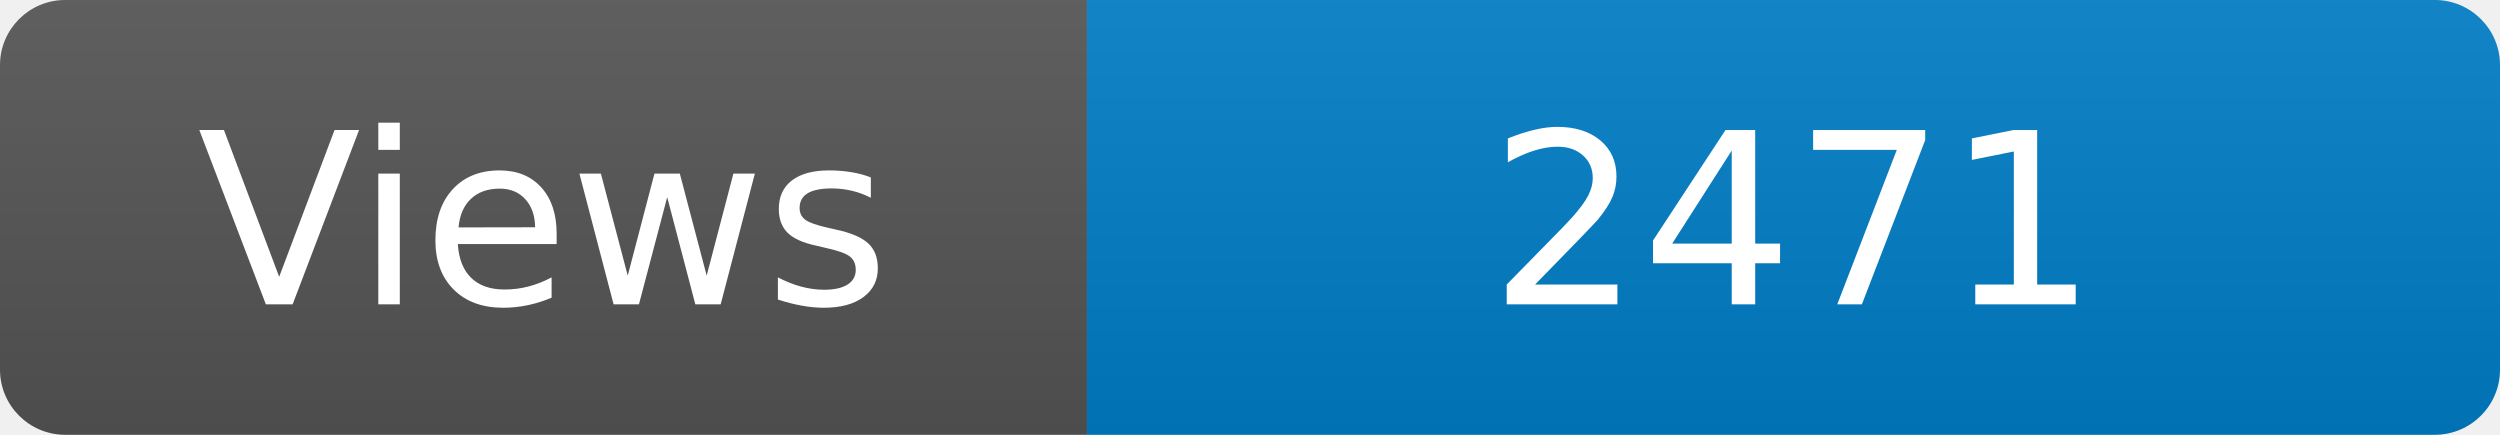
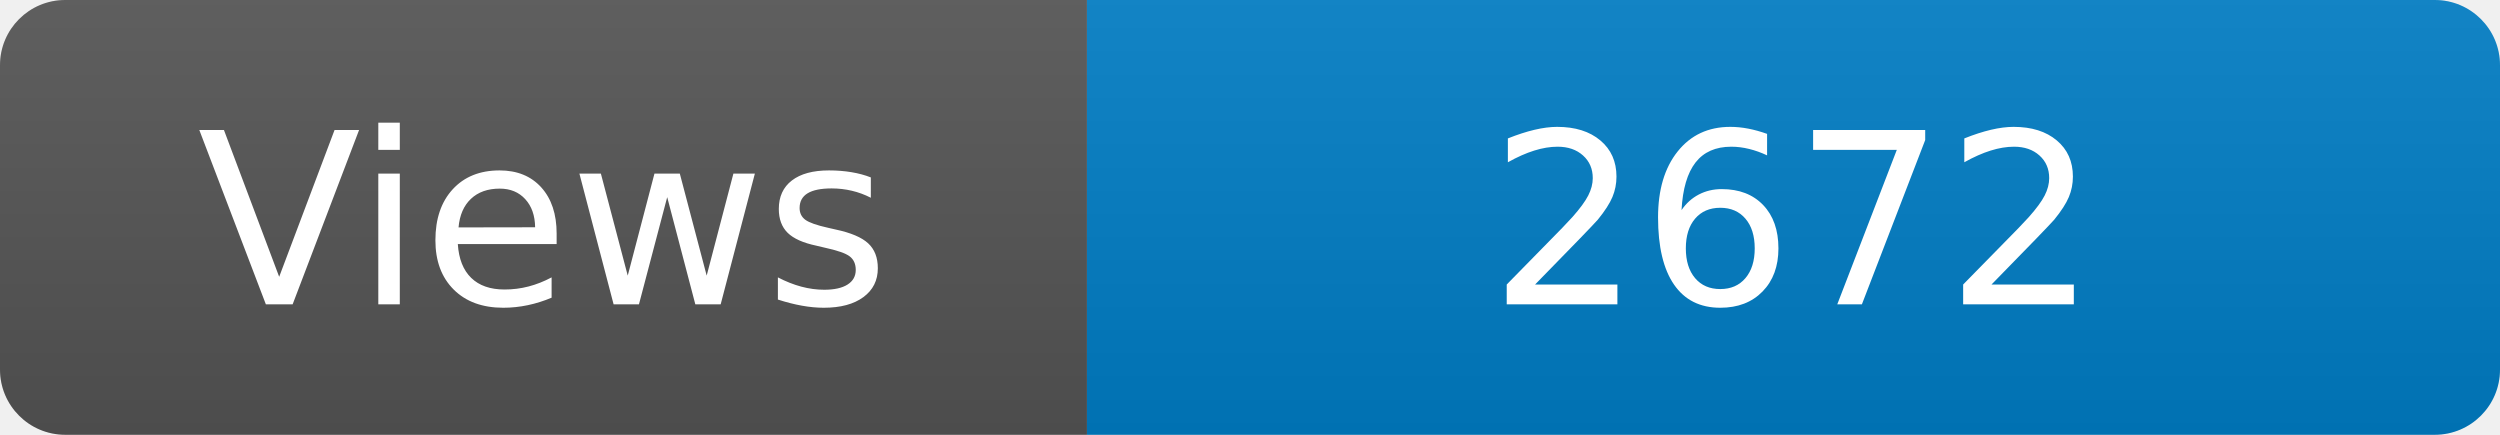
<svg xmlns="http://www.w3.org/2000/svg" width="115" height="20" role="img" aria-label="Maintained?: yes">
  <linearGradient id="s" x2="0" y2="100%">
    <stop offset="0" stop-color="#bbb" stop-opacity=".1" />
    <stop offset="1" stop-opacity=".1" />
  </linearGradient>
  <clipPath id="r">
    <rect width="115" height="20" rx="3" fill="#fff" />
  </clipPath>
  <g clip-path="url(#r)">
    <rect width="50" height="20" fill="#555" />
    <rect x="50" width="160" height="20" fill="#007ec6" />
    <rect width="115" height="20" fill="url(#s)" />
  </g>
  <g fill="#fff" text-anchor="middle" font-family="Verdana,Geneva,DejaVu Sans,sans-serif" font-size="110">
    <text x="250" y="140" transform="scale(.1)" fill="#fff">Views</text>
-     <text x="825" y="140" transform="scale(.1)" fill="#fff">2471</text>
+     <text x="825" y="140" transform="scale(.1)" fill="#fff">2672</text>
  </g>
</svg>
